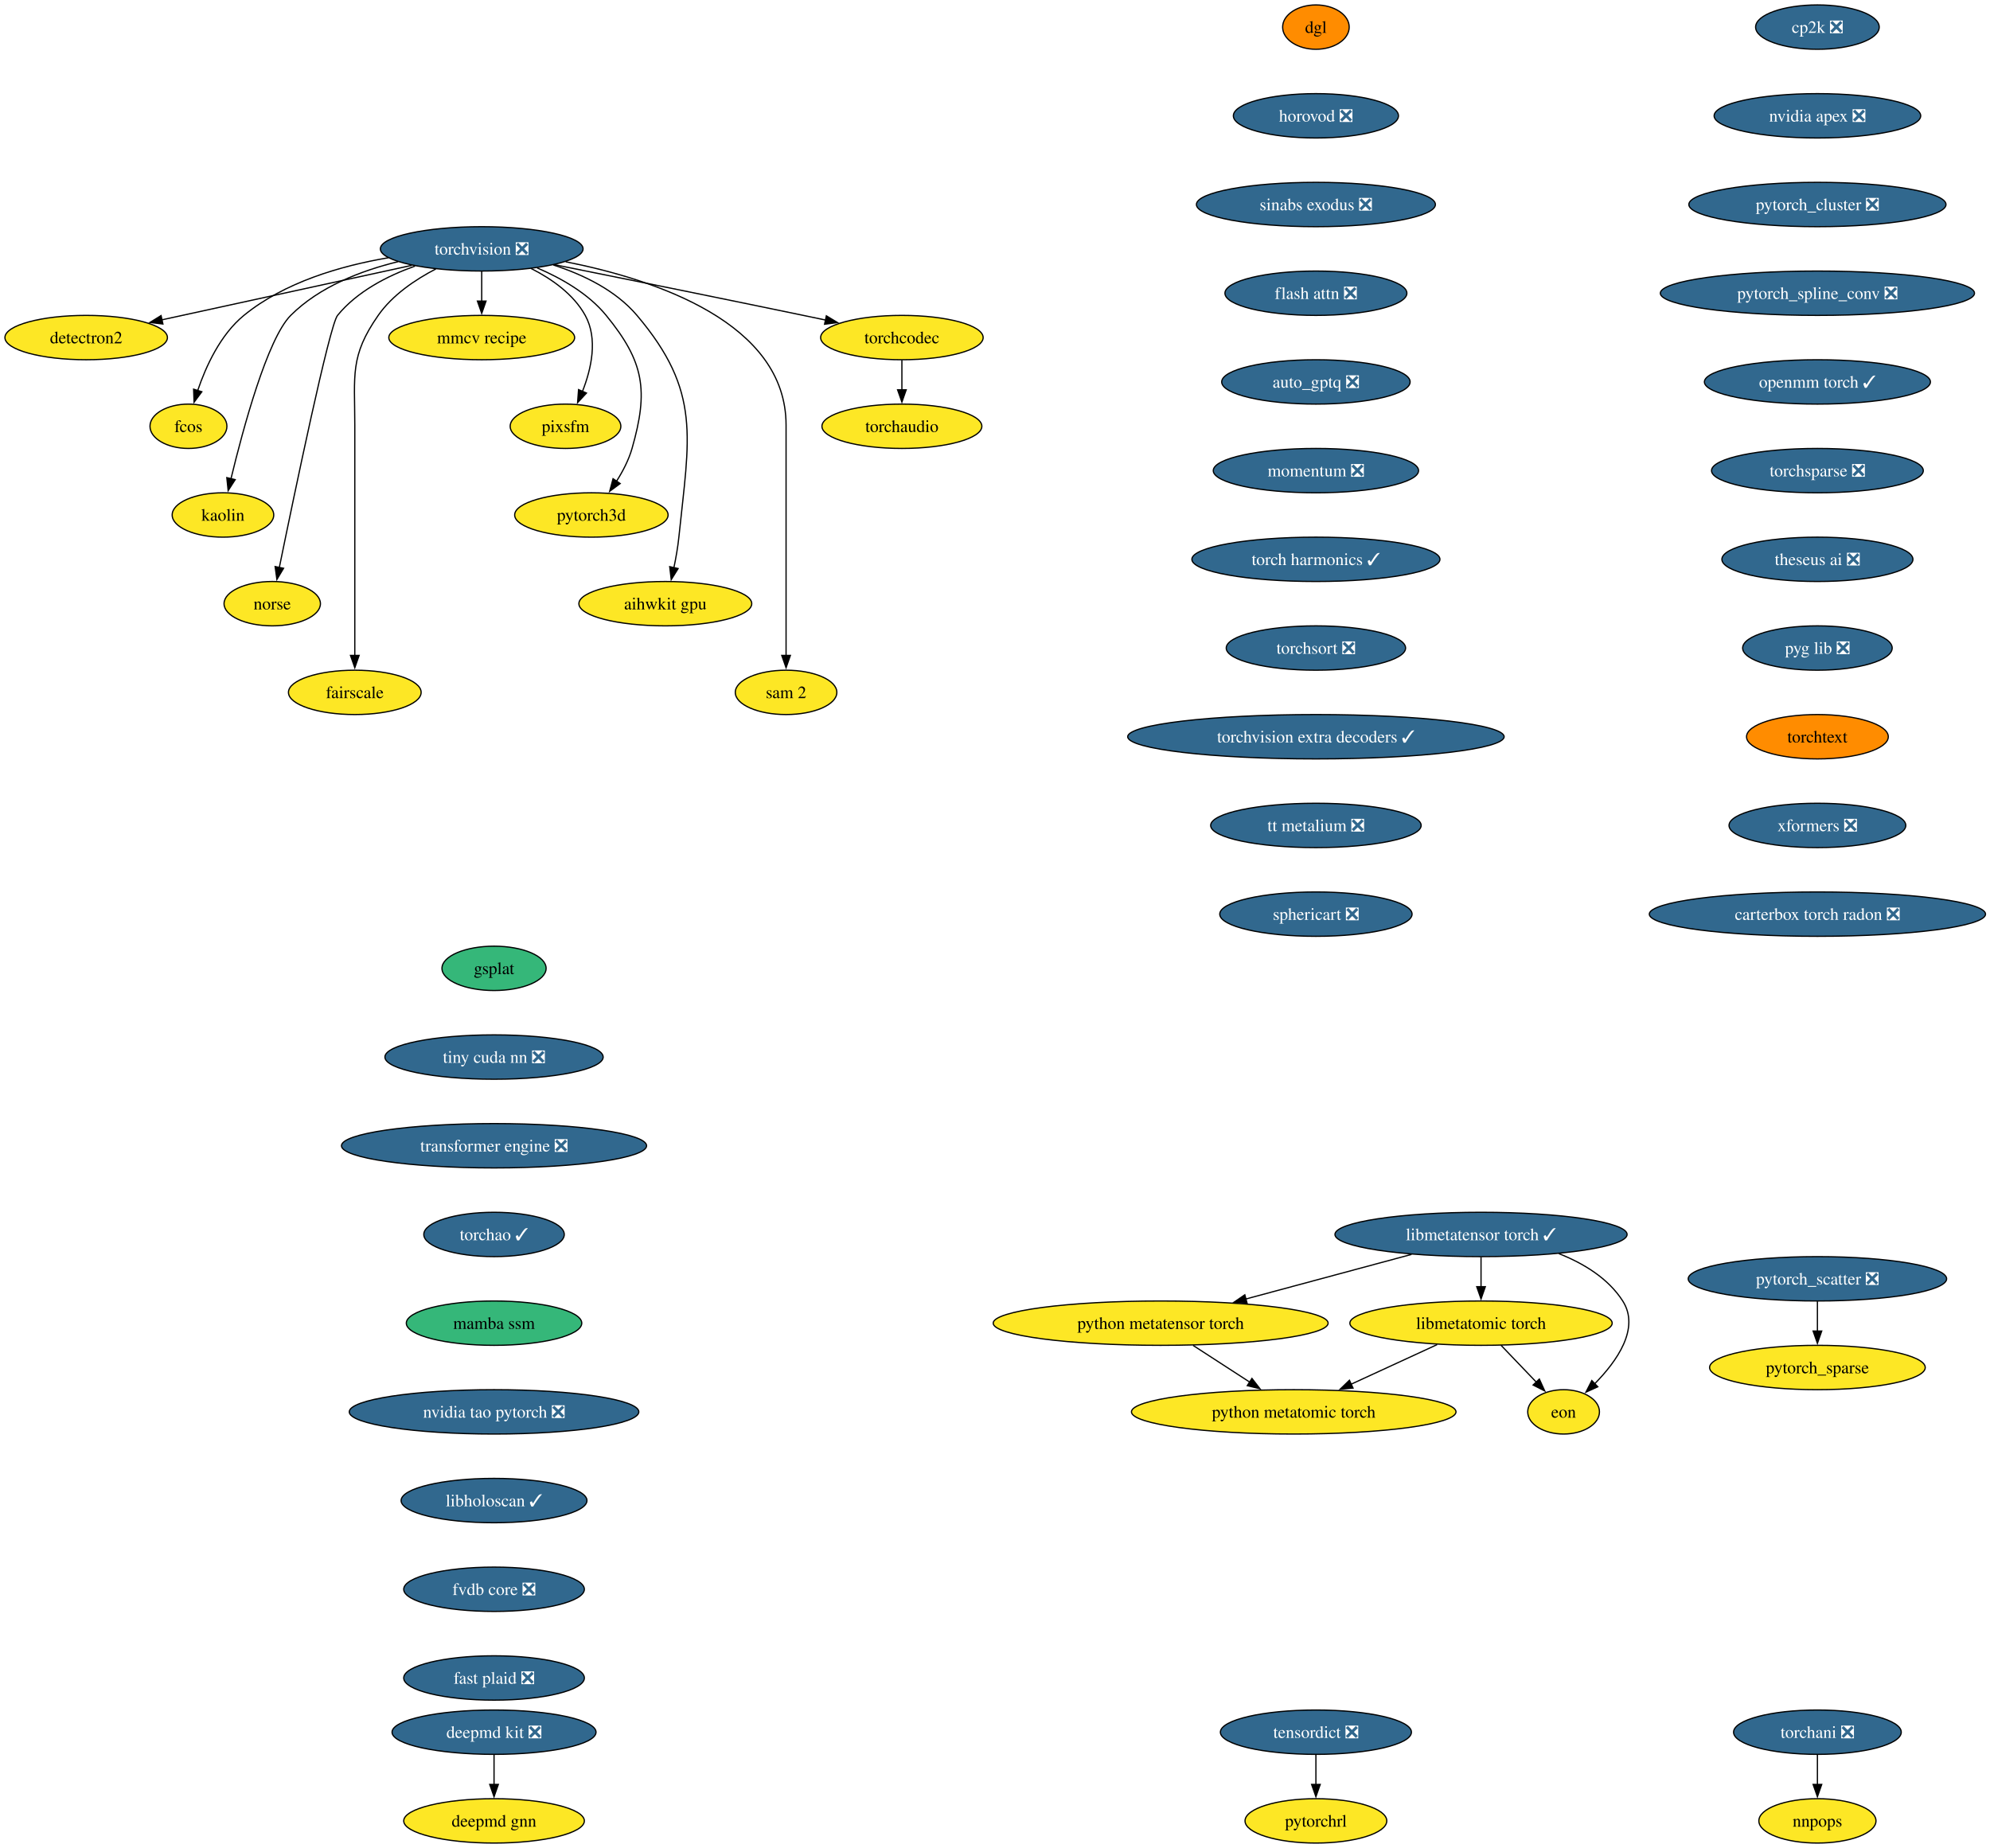
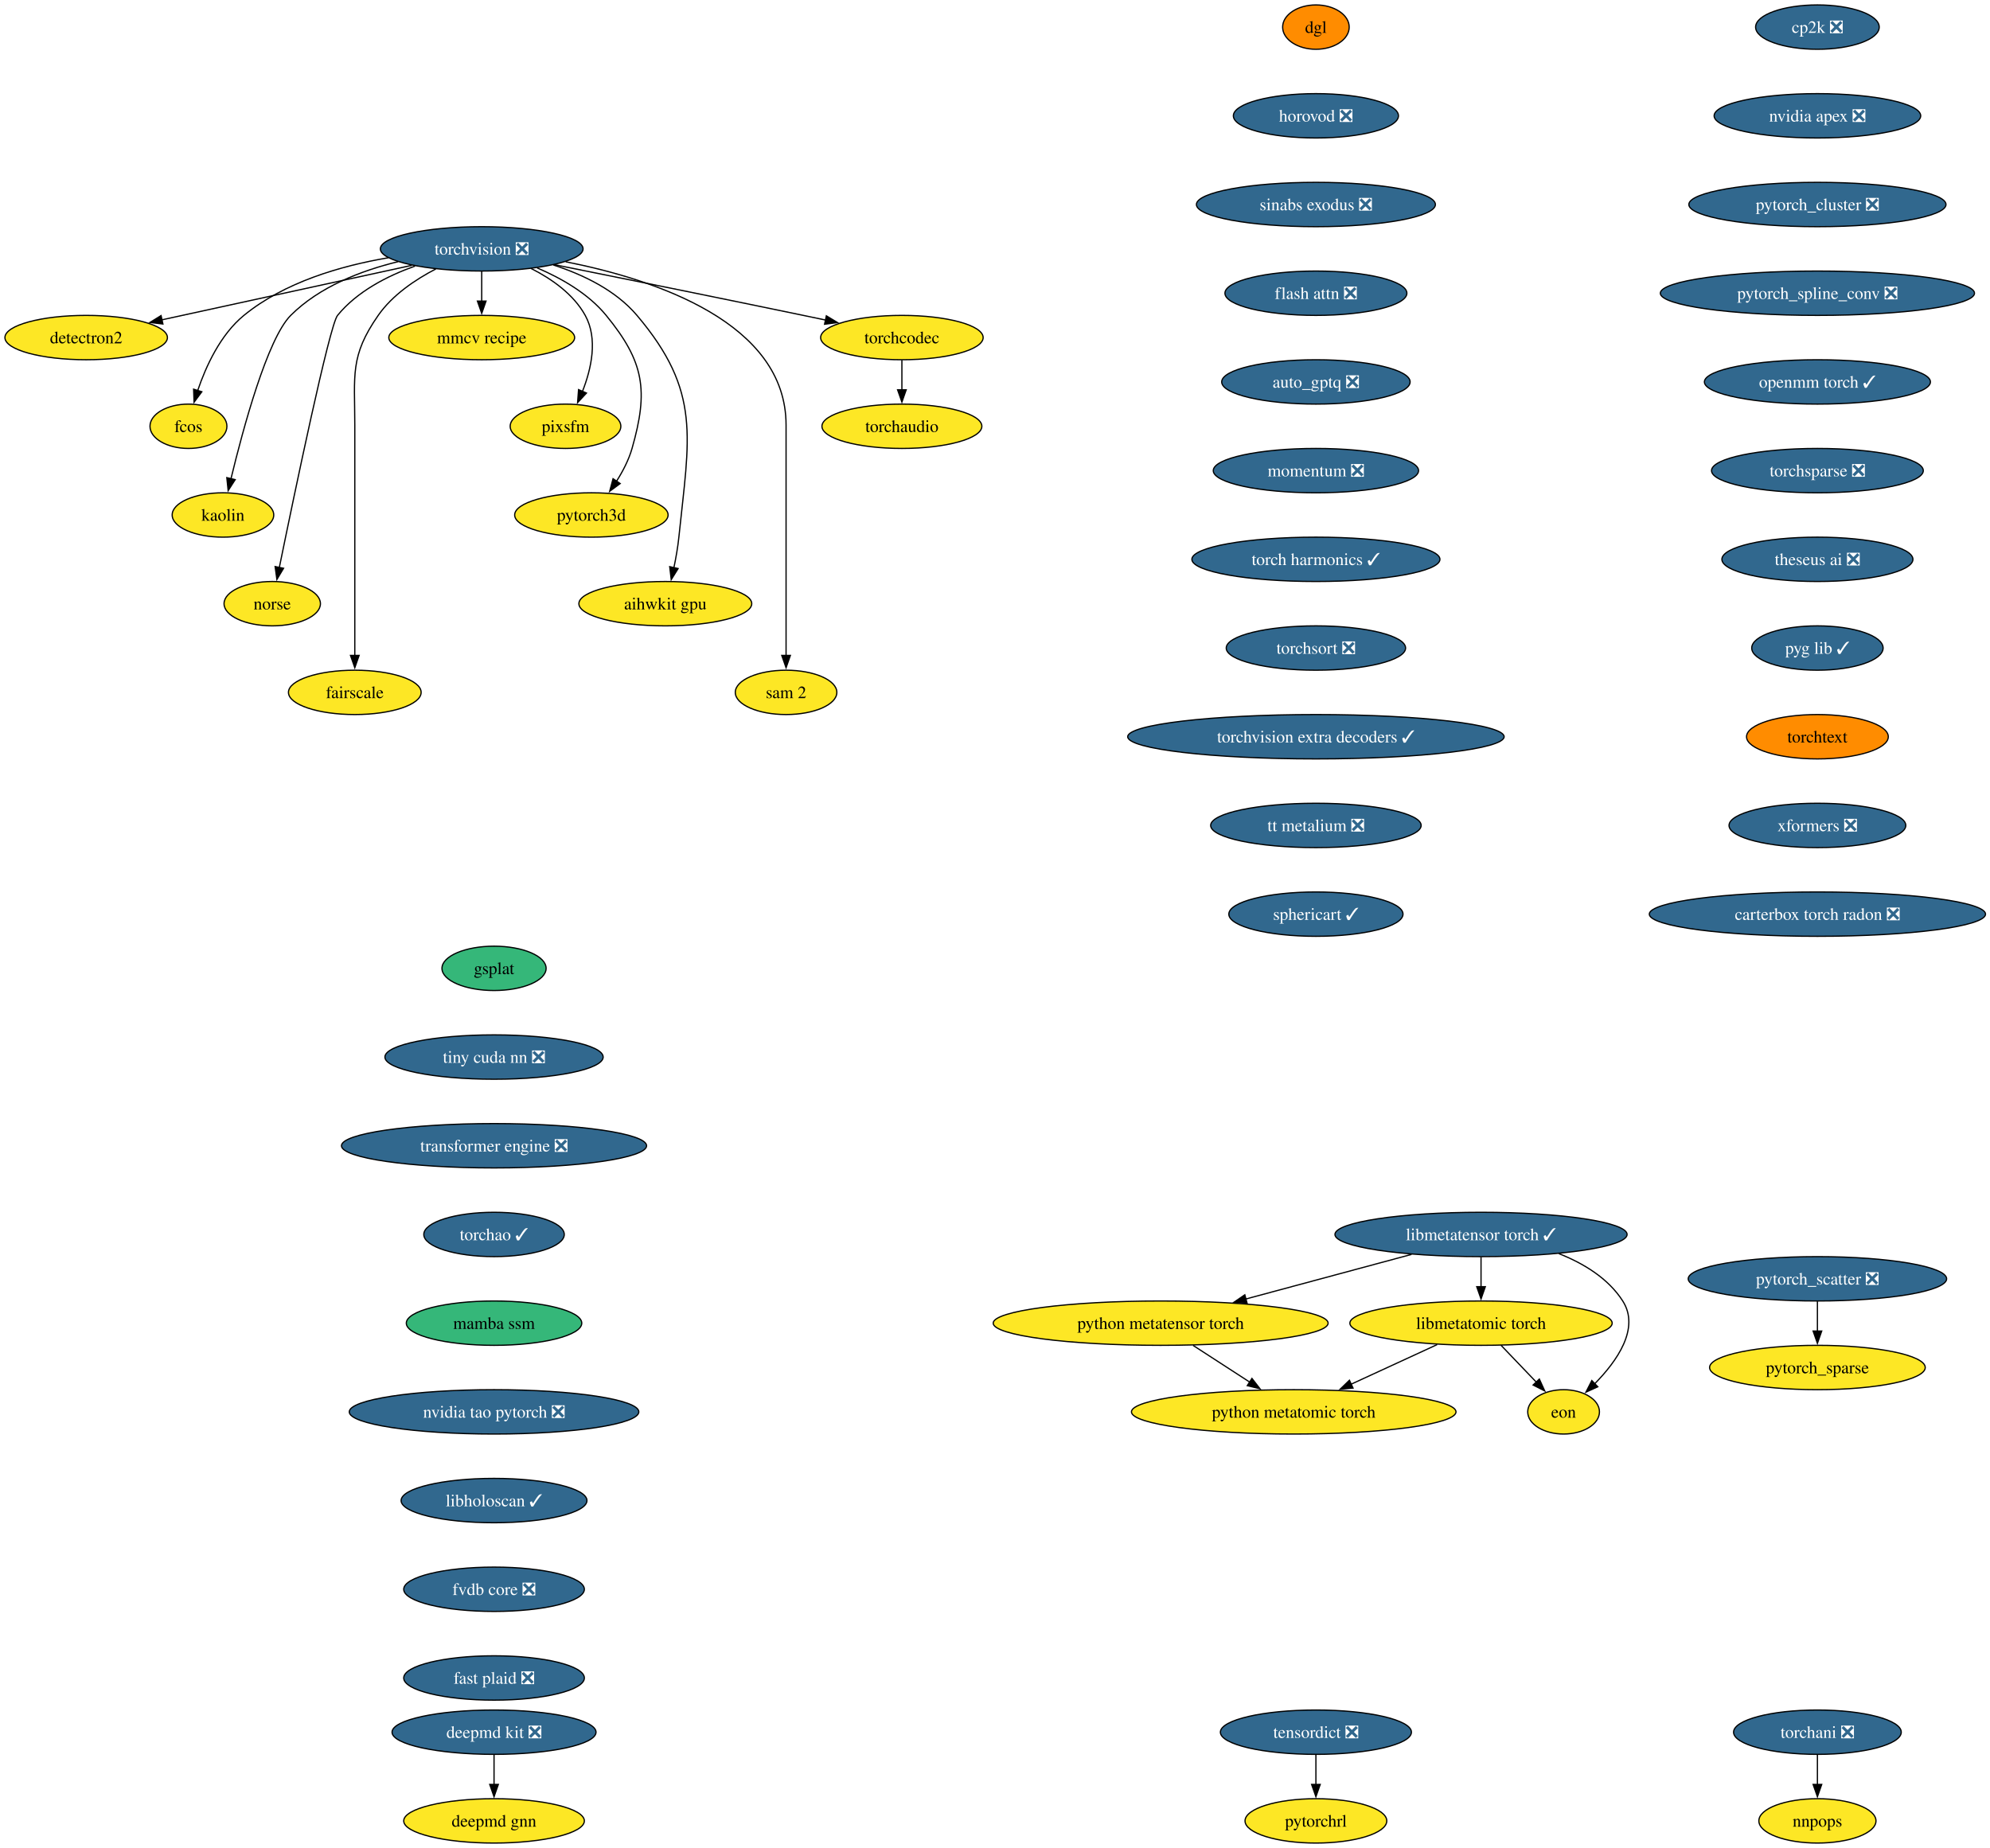
<svg xmlns="http://www.w3.org/2000/svg" xmlns:xlink="http://www.w3.org/1999/xlink" width="1615pt" height="1500pt" viewBox="0.00 0.00 1615.00 1500.00">
  <g id="graph0" class="graph" transform="scale(1 1) rotate(0) translate(4 1496)">
    <polygon fill="white" stroke="none" points="-4,4 -4,-1496 1611.38,-1496 1611.38,4 -4,4" />
    <g id="node1" class="node">
      <g id="a_node1">
        <a xlink:href="https://github.com/conda-forge/torchvision-feedstock/pull/157" xlink:title="torchvision ❎">
          <ellipse fill="#31688e" stroke="black" cx="386.94" cy="-1294" rx="82.25" ry="18" />
          <text xml:space="preserve" text-anchor="middle" x="386.94" y="-1289.33" font-family="Times,serif" font-size="14.00" fill="white">torchvision ❎</text>
        </a>
      </g>
    </g>
    <g id="node2" class="node">
      <g id="a_node2">
        <a xlink:href="https://github.com/conda-forge/detectron2-feedstock" xlink:title="detectron2">
          <ellipse fill="#fde725" stroke="black" cx="65.94" cy="-1222" rx="65.94" ry="18" />
          <text xml:space="preserve" text-anchor="middle" x="65.94" y="-1217.33" font-family="Times,serif" font-size="14.00">detectron2</text>
        </a>
      </g>
    </g>
    <g id="edge1" class="edge">
      <path fill="none" stroke="black" d="M330.29,-1280.65C273.31,-1268.22 185.72,-1249.12 127.16,-1236.35" />
      <polygon fill="black" stroke="black" points="128.21,-1233 117.7,-1234.29 126.72,-1239.84 128.21,-1233" />
    </g>
    <g id="node3" class="node">
      <g id="a_node3">
        <a xlink:href="https://github.com/conda-forge/fcos-feedstock" xlink:title="fcos">
          <ellipse fill="#fde725" stroke="black" cx="148.94" cy="-1150" rx="31.22" ry="18" />
          <text xml:space="preserve" text-anchor="middle" x="148.94" y="-1145.33" font-family="Times,serif" font-size="14.00">fcos</text>
        </a>
      </g>
    </g>
    <g id="edge2" class="edge">
      <path fill="none" stroke="black" d="M311.11,-1286.77C272.5,-1280.23 226.89,-1266.94 193.94,-1240 174.89,-1224.43 163.12,-1198.72 156.42,-1178.93" />
      <polygon fill="black" stroke="black" points="159.81,-1178.03 153.5,-1169.52 153.13,-1180.11 159.81,-1178.03" />
    </g>
    <g id="node4" class="node">
      <g id="a_node4">
        <a xlink:href="https://github.com/conda-forge/kaolin-feedstock" xlink:title="kaolin">
          <ellipse fill="#fde725" stroke="black" cx="176.94" cy="-1078" rx="41.21" ry="18" />
          <text xml:space="preserve" text-anchor="middle" x="176.94" y="-1073.33" font-family="Times,serif" font-size="14.00">kaolin</text>
        </a>
      </g>
    </g>
    <g id="edge3" class="edge">
      <path fill="none" stroke="black" d="M319.11,-1283.62C288.98,-1276.29 255.16,-1263.23 231.94,-1240 213.03,-1221.08 193.34,-1148.34 183.45,-1107.41" />
      <polygon fill="black" stroke="black" points="186.88,-1106.69 181.16,-1097.77 180.07,-1108.31 186.88,-1106.69" />
    </g>
    <g id="node5" class="node">
      <g id="a_node5">
        <a xlink:href="https://github.com/conda-forge/norse-feedstock" xlink:title="norse">
          <ellipse fill="#fde725" stroke="black" cx="216.94" cy="-1006" rx="39.11" ry="18" />
          <text xml:space="preserve" text-anchor="middle" x="216.94" y="-1001.33" font-family="Times,serif" font-size="14.00">norse</text>
        </a>
      </g>
    </g>
    <g id="edge4" class="edge">
      <path fill="none" stroke="black" d="M332.82,-1280.03C310.32,-1272.02 285.8,-1259.43 269.94,-1240 263.41,-1232 234.94,-1095.35 222.64,-1035.12" />
      <polygon fill="black" stroke="black" points="226.13,-1034.74 220.71,-1025.64 219.28,-1036.14 226.13,-1034.74" />
    </g>
    <g id="node6" class="node">
      <g id="a_node6">
        <a xlink:href="https://github.com/conda-forge/fairscale-feedstock" xlink:title="fairscale">
          <ellipse fill="#fde725" stroke="black" cx="283.94" cy="-934" rx="53.84" ry="18" />
          <text xml:space="preserve" text-anchor="middle" x="283.94" y="-929.33" font-family="Times,serif" font-size="14.00">fairscale</text>
        </a>
      </g>
    </g>
    <g id="edge5" class="edge">
      <path fill="none" stroke="black" d="M349.75,-1277.73C333.02,-1269.04 314.48,-1256.55 302.94,-1240 279.8,-1206.83 283.94,-1191.45 283.94,-1151 283.94,-1151 283.94,-1151 283.94,-1077 283.94,-1037.74 283.94,-992.38 283.94,-963.69" />
      <polygon fill="black" stroke="black" points="287.44,-964 283.94,-954 280.44,-964 287.44,-964" />
    </g>
    <g id="node7" class="node">
      <g id="a_node7">
        <a xlink:href="https://github.com/conda-forge/mmcv-recipe-feedstock" xlink:title="mmcv recipe">
          <ellipse fill="#fde725" stroke="black" cx="386.94" cy="-1222" rx="75.41" ry="18" />
          <text xml:space="preserve" text-anchor="middle" x="386.94" y="-1217.33" font-family="Times,serif" font-size="14.00">mmcv recipe</text>
        </a>
      </g>
    </g>
    <g id="edge6" class="edge">
      <path fill="none" stroke="black" d="M386.94,-1275.7C386.94,-1268.41 386.94,-1259.73 386.94,-1251.54" />
      <polygon fill="black" stroke="black" points="390.44,-1251.62 386.94,-1241.62 383.44,-1251.62 390.44,-1251.62" />
    </g>
    <g id="node8" class="node">
      <g id="a_node8">
        <a xlink:href="https://github.com/conda-forge/pixsfm-feedstock" xlink:title="pixsfm">
          <ellipse fill="#fde725" stroke="black" cx="454.94" cy="-1150" rx="44.9" ry="18" />
          <text xml:space="preserve" text-anchor="middle" x="454.94" y="-1145.33" font-family="Times,serif" font-size="14.00">pixsfm</text>
        </a>
      </g>
    </g>
    <g id="edge7" class="edge">
      <path fill="none" stroke="black" d="M427.04,-1278.06C443.75,-1269.61 461.45,-1257.21 470.94,-1240 481.41,-1221.01 475.92,-1196.61 468.65,-1178.16" />
      <polygon fill="black" stroke="black" points="471.95,-1176.96 464.75,-1169.19 465.53,-1179.76 471.95,-1176.96" />
    </g>
    <g id="node9" class="node">
      <g id="a_node9">
        <a xlink:href="https://github.com/conda-forge/pytorch3d-feedstock" xlink:title="pytorch3d">
          <ellipse fill="#fde725" stroke="black" cx="475.94" cy="-1078" rx="62.26" ry="18" />
          <text xml:space="preserve" text-anchor="middle" x="475.94" y="-1073.33" font-family="Times,serif" font-size="14.00">pytorch3d</text>
        </a>
      </g>
    </g>
    <g id="edge8" class="edge">
      <path fill="none" stroke="black" d="M431.98,-1278.52C451.67,-1270.11 473.52,-1257.63 487.94,-1240 518.9,-1202.15 522.38,-1179.02 508.94,-1132 506.27,-1122.66 501.43,-1113.37 496.26,-1105.24" />
      <polygon fill="black" stroke="black" points="499.31,-1103.49 490.78,-1097.21 493.53,-1107.44 499.31,-1103.49" />
    </g>
    <g id="node10" class="node">
      <g id="a_node10">
        <a xlink:href="https://github.com/conda-forge/aihwkit-gpu-feedstock" xlink:title="aihwkit gpu">
          <ellipse fill="#fde725" stroke="black" cx="535.94" cy="-1006" rx="70.15" ry="18" />
          <text xml:space="preserve" text-anchor="middle" x="535.94" y="-1001.33" font-family="Times,serif" font-size="14.00">aihwkit gpu</text>
        </a>
      </g>
    </g>
    <g id="edge9" class="edge">
      <path fill="none" stroke="black" d="M445.07,-1280.92C469.27,-1273.08 495.69,-1260.38 512.94,-1240 565.53,-1177.85 555.26,-1140.99 546.94,-1060 546.1,-1051.83 544.55,-1043.07 542.88,-1035.07" />
      <polygon fill="black" stroke="black" points="546.34,-1034.51 540.74,-1025.52 539.51,-1036.05 546.34,-1034.51" />
    </g>
    <g id="node11" class="node">
      <g id="a_node11">
        <a xlink:href="https://github.com/conda-forge/sam-2-feedstock" xlink:title="sam 2">
          <ellipse fill="#fde725" stroke="black" cx="633.94" cy="-934" rx="41.21" ry="18" />
          <text xml:space="preserve" text-anchor="middle" x="633.94" y="-929.33" font-family="Times,serif" font-size="14.00">sam 2</text>
        </a>
      </g>
    </g>
    <g id="edge10" class="edge">
      <path fill="none" stroke="black" d="M455.09,-1283.53C528.2,-1269.07 633.94,-1233.85 633.94,-1151 633.94,-1151 633.94,-1151 633.94,-1077 633.94,-1037.74 633.94,-992.38 633.94,-963.69" />
      <polygon fill="black" stroke="black" points="637.44,-964 633.94,-954 630.44,-964 637.44,-964" />
    </g>
    <g id="node12" class="node">
      <g id="a_node12">
        <a xlink:href="https://github.com/conda-forge/torchcodec-feedstock" xlink:title="torchcodec">
          <ellipse fill="#fde725" stroke="black" cx="727.94" cy="-1222" rx="65.94" ry="18" />
          <text xml:space="preserve" text-anchor="middle" x="727.94" y="-1217.33" font-family="Times,serif" font-size="14.00">torchcodec</text>
        </a>
      </g>
    </g>
    <g id="edge11" class="edge">
      <path fill="none" stroke="black" d="M446.06,-1281.15C498.98,-1270.51 578.68,-1254.39 647.94,-1240 653.85,-1238.77 660,-1237.48 666.15,-1236.19" />
      <polygon fill="black" stroke="black" points="666.63,-1239.66 675.69,-1234.17 665.18,-1232.82 666.63,-1239.66" />
    </g>
    <g id="node13" class="node">
      <g id="a_node13">
        <a xlink:href="https://github.com/conda-forge/torchaudio-feedstock" xlink:title="torchaudio">
          <ellipse fill="#fde725" stroke="black" cx="727.94" cy="-1150" rx="64.89" ry="18" />
          <text xml:space="preserve" text-anchor="middle" x="727.94" y="-1145.33" font-family="Times,serif" font-size="14.00">torchaudio</text>
        </a>
      </g>
    </g>
    <g id="edge12" class="edge">
      <path fill="none" stroke="black" d="M727.94,-1203.7C727.94,-1196.41 727.94,-1187.73 727.94,-1179.54" />
      <polygon fill="black" stroke="black" points="731.44,-1179.62 727.94,-1169.62 724.44,-1179.62 731.44,-1179.62" />
    </g>
    <g id="node14" class="node">
      <g id="a_node14">
        <a xlink:href="https://github.com/conda-forge/cp2k-feedstock/pull/73" xlink:title="cp2k ❎">
          <ellipse fill="#31688e" stroke="black" cx="1470.94" cy="-1474" rx="50.16" ry="18" />
          <text xml:space="preserve" text-anchor="middle" x="1470.94" y="-1469.33" font-family="Times,serif" font-size="14.00" fill="white">cp2k ❎</text>
        </a>
      </g>
    </g>
    <g id="node15" class="node">
      <g id="a_node15">
        <a xlink:href="https://github.com/conda-forge/nvidia-apex-feedstock/pull/67" xlink:title="nvidia apex ❎">
          <ellipse fill="#31688e" stroke="black" cx="1470.94" cy="-1402" rx="83.83" ry="18" />
          <text xml:space="preserve" text-anchor="middle" x="1470.94" y="-1397.33" font-family="Times,serif" font-size="14.00" fill="white">nvidia apex ❎</text>
        </a>
      </g>
    </g>
    <g id="node18" class="node">
      <g id="a_node18">
        <a xlink:href="https://github.com/conda-forge/pytorch_cluster-feedstock/pull/68" xlink:title="pytorch_cluster ❎">
          <ellipse fill="#31688e" stroke="black" cx="1470.94" cy="-1330" rx="104.35" ry="18" />
          <text xml:space="preserve" text-anchor="middle" x="1470.94" y="-1325.33" font-family="Times,serif" font-size="14.00" fill="white">pytorch_cluster ❎</text>
        </a>
      </g>
    </g>
    <g id="node16" class="node">
      <g id="a_node16">
        <a xlink:href="https://github.com/conda-forge/deepmd-kit-feedstock/pull/130" xlink:title="deepmd kit ❎">
          <ellipse fill="#31688e" stroke="black" cx="396.94" cy="-90" rx="82.77" ry="18" />
          <text xml:space="preserve" text-anchor="middle" x="396.94" y="-85.33" font-family="Times,serif" font-size="14.00" fill="white">deepmd kit ❎</text>
        </a>
      </g>
    </g>
    <g id="node17" class="node">
      <g id="a_node17">
        <a xlink:href="https://github.com/conda-forge/deepmd-gnn-feedstock" xlink:title="deepmd gnn">
          <ellipse fill="#fde725" stroke="black" cx="396.94" cy="-18" rx="73.3" ry="18" />
          <text xml:space="preserve" text-anchor="middle" x="396.94" y="-13.32" font-family="Times,serif" font-size="14.00">deepmd gnn</text>
        </a>
      </g>
    </g>
    <g id="edge14" class="edge">
      <path fill="none" stroke="black" d="M396.94,-71.7C396.94,-64.41 396.94,-55.73 396.94,-47.54" />
      <polygon fill="black" stroke="black" points="400.44,-47.62 396.94,-37.62 393.44,-47.62 400.44,-47.62" />
    </g>
    <g id="node19" class="node">
      <g id="a_node19">
        <a xlink:href="https://github.com/conda-forge/pytorch_spline_conv-feedstock/pull/50" xlink:title="pytorch_spline_conv ❎">
          <ellipse fill="#31688e" stroke="black" cx="1470.94" cy="-1258" rx="127.49" ry="18" />
          <text xml:space="preserve" text-anchor="middle" x="1470.94" y="-1253.33" font-family="Times,serif" font-size="14.00" fill="white">pytorch_spline_conv ❎</text>
        </a>
      </g>
    </g>
    <g id="node22" class="node">
      <g id="a_node22">
        <a xlink:href="https://github.com/conda-forge/openmm-torch-feedstock/pull/75" xlink:title="openmm torch ✓">
          <ellipse fill="#31688e" stroke="black" cx="1470.94" cy="-1186" rx="91.72" ry="18" />
          <text xml:space="preserve" text-anchor="middle" x="1470.94" y="-1181.33" font-family="Times,serif" font-size="14.00" fill="white">openmm torch ✓</text>
        </a>
      </g>
    </g>
    <g id="node20" class="node">
      <g id="a_node20">
        <a xlink:href="https://github.com/conda-forge/pytorch_scatter-feedstock/pull/87" xlink:title="pytorch_scatter ❎">
          <ellipse fill="#31688e" stroke="black" cx="1470.94" cy="-458" rx="104.87" ry="18" />
          <text xml:space="preserve" text-anchor="middle" x="1470.94" y="-453.32" font-family="Times,serif" font-size="14.00" fill="white">pytorch_scatter ❎</text>
        </a>
      </g>
    </g>
    <g id="node21" class="node">
      <g id="a_node21">
        <a xlink:href="https://github.com/conda-forge/pytorch_sparse-feedstock" xlink:title="pytorch_sparse">
          <ellipse fill="#fde725" stroke="black" cx="1470.94" cy="-386" rx="87.51" ry="18" />
          <text xml:space="preserve" text-anchor="middle" x="1470.94" y="-381.32" font-family="Times,serif" font-size="14.00">pytorch_sparse</text>
        </a>
      </g>
    </g>
    <g id="edge17" class="edge">
      <path fill="none" stroke="black" d="M1470.94,-439.7C1470.94,-432.41 1470.94,-423.73 1470.94,-415.54" />
      <polygon fill="black" stroke="black" points="1474.44,-415.62 1470.94,-405.62 1467.44,-415.62 1474.44,-415.62" />
    </g>
    <g id="node25" class="node">
      <g id="a_node25">
        <a xlink:href="https://github.com/conda-forge/torchsparse-feedstock/pull/47" xlink:title="torchsparse ❎">
          <ellipse fill="#31688e" stroke="black" cx="1470.94" cy="-1114" rx="85.93" ry="18" />
          <text xml:space="preserve" text-anchor="middle" x="1470.94" y="-1109.33" font-family="Times,serif" font-size="14.00" fill="white">torchsparse ❎</text>
        </a>
      </g>
    </g>
    <g id="node23" class="node">
      <g id="a_node23">
        <a xlink:href="https://github.com/conda-forge/torchani-feedstock/pull/62" xlink:title="torchani ❎">
          <ellipse fill="#31688e" stroke="black" cx="1470.94" cy="-90" rx="68.04" ry="18" />
          <text xml:space="preserve" text-anchor="middle" x="1470.94" y="-85.33" font-family="Times,serif" font-size="14.00" fill="white">torchani ❎</text>
        </a>
      </g>
    </g>
    <g id="node24" class="node">
      <g id="a_node24">
        <a xlink:href="https://github.com/conda-forge/nnpops-feedstock" xlink:title="nnpops">
          <ellipse fill="#fde725" stroke="black" cx="1470.94" cy="-18" rx="47.53" ry="18" />
          <text xml:space="preserve" text-anchor="middle" x="1470.94" y="-13.32" font-family="Times,serif" font-size="14.00">nnpops</text>
        </a>
      </g>
    </g>
    <g id="edge19" class="edge">
      <path fill="none" stroke="black" d="M1470.94,-71.7C1470.94,-64.41 1470.94,-55.73 1470.94,-47.54" />
      <polygon fill="black" stroke="black" points="1474.44,-47.62 1470.94,-37.62 1467.44,-47.62 1474.44,-47.62" />
    </g>
    <g id="node26" class="node">
      <g id="a_node26">
        <a xlink:href="https://github.com/conda-forge/theseus-ai-feedstock/pull/34" xlink:title="theseus ai ❎">
          <ellipse fill="#31688e" stroke="black" cx="1470.94" cy="-1042" rx="77.52" ry="18" />
          <text xml:space="preserve" text-anchor="middle" x="1470.94" y="-1037.33" font-family="Times,serif" font-size="14.00" fill="white">theseus ai ❎</text>
        </a>
      </g>
    </g>
    <g id="node27" class="node">
      <g id="a_node27">
-         <a xlink:href="https://github.com/conda-forge/pyg-lib-feedstock/pull/50" xlink:title="pyg lib ❎">
-           <ellipse fill="#31688e" stroke="black" cx="1470.94" cy="-970" rx="60.68" ry="18" />
-           <text xml:space="preserve" text-anchor="middle" x="1470.94" y="-965.33" font-family="Times,serif" font-size="14.00" fill="white">pyg lib ❎</text>
+         <a xlink:href="https://github.com/conda-forge/pyg-lib-feedstock/pull/50" xlink:title="pyg lib ✓">
+           <ellipse fill="#31688e" stroke="black" cx="1470.94" cy="-970" rx="53.31" ry="18" />
+           <text xml:space="preserve" text-anchor="middle" x="1470.94" y="-965.33" font-family="Times,serif" font-size="14.00" fill="white">pyg lib ✓</text>
        </a>
      </g>
    </g>
    <g id="node28" class="node">
      <g id="a_node28">
        <a xlink:href="https://github.com/conda-forge/torchtext-feedstock" xlink:title="torchtext">
          <ellipse fill="#ff8c00" stroke="black" cx="1470.94" cy="-898" rx="57.52" ry="18" />
          <text xml:space="preserve" text-anchor="middle" x="1470.94" y="-893.33" font-family="Times,serif" font-size="14.00">torchtext</text>
        </a>
      </g>
    </g>
    <g id="node29" class="node">
      <g id="a_node29">
        <a xlink:href="https://github.com/conda-forge/xformers-feedstock/pull/72" xlink:title="xformers ❎">
          <ellipse fill="#31688e" stroke="black" cx="1470.94" cy="-826" rx="71.73" ry="18" />
          <text xml:space="preserve" text-anchor="middle" x="1470.94" y="-821.33" font-family="Times,serif" font-size="14.00" fill="white">xformers ❎</text>
        </a>
      </g>
    </g>
    <g id="node30" class="node">
      <g id="a_node30">
        <a xlink:href="https://github.com/conda-forge/carterbox-torch-radon-feedstock/pull/28" xlink:title="carterbox torch radon ❎">
          <ellipse fill="#31688e" stroke="black" cx="1470.94" cy="-754" rx="136.44" ry="18" />
          <text xml:space="preserve" text-anchor="middle" x="1470.94" y="-749.33" font-family="Times,serif" font-size="14.00" fill="white">carterbox torch radon ❎</text>
        </a>
      </g>
    </g>
    <g id="node31" class="node">
      <g id="a_node31">
        <a xlink:href="https://github.com/conda-forge/tensordict-feedstock/pull/45" xlink:title="tensordict ❎">
          <ellipse fill="#31688e" stroke="black" cx="1063.94" cy="-90" rx="77.52" ry="18" />
          <text xml:space="preserve" text-anchor="middle" x="1063.94" y="-85.33" font-family="Times,serif" font-size="14.00" fill="white">tensordict ❎</text>
        </a>
      </g>
    </g>
    <g id="node32" class="node">
      <g id="a_node32">
        <a xlink:href="https://github.com/conda-forge/pytorchrl-feedstock" xlink:title="pytorchrl">
          <ellipse fill="#fde725" stroke="black" cx="1063.94" cy="-18" rx="57.52" ry="18" />
          <text xml:space="preserve" text-anchor="middle" x="1063.94" y="-13.32" font-family="Times,serif" font-size="14.00">pytorchrl</text>
        </a>
      </g>
    </g>
    <g id="edge26" class="edge">
      <path fill="none" stroke="black" d="M1063.94,-71.7C1063.94,-64.41 1063.94,-55.73 1063.94,-47.54" />
      <polygon fill="black" stroke="black" points="1067.44,-47.62 1063.94,-37.62 1060.44,-47.62 1067.44,-47.62" />
    </g>
    <g id="node33" class="node">
      <g id="a_node33">
        <a xlink:href="https://github.com/conda-forge/dgl-feedstock" xlink:title="dgl">
          <ellipse fill="#ff8c00" stroke="black" cx="1063.94" cy="-1474" rx="27.01" ry="18" />
          <text xml:space="preserve" text-anchor="middle" x="1063.94" y="-1469.33" font-family="Times,serif" font-size="14.00">dgl</text>
        </a>
      </g>
    </g>
    <g id="node34" class="node">
      <g id="a_node34">
        <a xlink:href="https://github.com/conda-forge/horovod-feedstock/pull/45" xlink:title="horovod ❎">
          <ellipse fill="#31688e" stroke="black" cx="1063.94" cy="-1402" rx="66.99" ry="18" />
          <text xml:space="preserve" text-anchor="middle" x="1063.94" y="-1397.33" font-family="Times,serif" font-size="14.00" fill="white">horovod ❎</text>
        </a>
      </g>
    </g>
    <g id="node35" class="node">
      <g id="a_node35">
        <a xlink:href="https://github.com/conda-forge/sinabs-exodus-feedstock/pull/26" xlink:title="sinabs exodus ❎">
          <ellipse fill="#31688e" stroke="black" cx="1063.94" cy="-1330" rx="96.98" ry="18" />
          <text xml:space="preserve" text-anchor="middle" x="1063.94" y="-1325.33" font-family="Times,serif" font-size="14.00" fill="white">sinabs exodus ❎</text>
        </a>
      </g>
    </g>
    <g id="node36" class="node">
      <g id="a_node36">
        <a xlink:href="https://github.com/conda-forge/flash-attn-feedstock/pull/47" xlink:title="flash attn ❎">
          <ellipse fill="#31688e" stroke="black" cx="1063.94" cy="-1258" rx="73.83" ry="18" />
          <text xml:space="preserve" text-anchor="middle" x="1063.94" y="-1253.33" font-family="Times,serif" font-size="14.00" fill="white">flash attn ❎</text>
        </a>
      </g>
    </g>
    <g id="node37" class="node">
      <g id="a_node37">
        <a xlink:href="https://github.com/conda-forge/auto_gptq-feedstock/pull/23" xlink:title="auto_gptq ❎">
          <ellipse fill="#31688e" stroke="black" cx="1063.94" cy="-1186" rx="76.46" ry="18" />
          <text xml:space="preserve" text-anchor="middle" x="1063.94" y="-1181.33" font-family="Times,serif" font-size="14.00" fill="white">auto_gptq ❎</text>
        </a>
      </g>
    </g>
    <g id="node38" class="node">
      <g id="a_node38">
        <a xlink:href="https://github.com/conda-forge/momentum-feedstock/pull/297" xlink:title="momentum ❎">
          <ellipse fill="#31688e" stroke="black" cx="1063.94" cy="-1114" rx="83.3" ry="18" />
          <text xml:space="preserve" text-anchor="middle" x="1063.94" y="-1109.33" font-family="Times,serif" font-size="14.00" fill="white">momentum ❎</text>
        </a>
      </g>
    </g>
    <g id="node44" class="node">
      <g id="a_node44">
        <a xlink:href="https://github.com/conda-forge/torch-harmonics-feedstock/pull/26" xlink:title="torch harmonics ✓">
          <ellipse fill="#31688e" stroke="black" cx="1063.94" cy="-1042" rx="100.66" ry="18" />
          <text xml:space="preserve" text-anchor="middle" x="1063.94" y="-1037.33" font-family="Times,serif" font-size="14.00" fill="white">torch harmonics ✓</text>
        </a>
      </g>
    </g>
    <g id="node39" class="node">
      <g id="a_node39">
        <a xlink:href="https://github.com/conda-forge/libmetatensor-torch-feedstock/pull/39" xlink:title="libmetatensor torch ✓">
          <ellipse fill="#31688e" stroke="black" cx="1197.94" cy="-494" rx="118.55" ry="18" />
          <text xml:space="preserve" text-anchor="middle" x="1197.94" y="-489.32" font-family="Times,serif" font-size="14.00" fill="white">libmetatensor torch ✓</text>
        </a>
      </g>
    </g>
    <g id="node40" class="node">
      <g id="a_node40">
        <a xlink:href="https://github.com/conda-forge/python-metatensor-torch-feedstock" xlink:title="python metatensor torch">
          <ellipse fill="#fde725" stroke="black" cx="937.94" cy="-422" rx="135.91" ry="18" />
          <text xml:space="preserve" text-anchor="middle" x="937.94" y="-417.32" font-family="Times,serif" font-size="14.00">python metatensor torch</text>
        </a>
      </g>
    </g>
    <g id="edge32" class="edge">
      <path fill="none" stroke="black" d="M1141.52,-477.81C1102.04,-467.18 1049.05,-452.91 1007.03,-441.6" />
      <polygon fill="black" stroke="black" points="1008.07,-438.26 997.51,-439.04 1006.25,-445.02 1008.07,-438.26" />
    </g>
    <g id="node41" class="node">
      <g id="a_node41">
        <a xlink:href="https://github.com/conda-forge/libmetatomic-torch-feedstock" xlink:title="libmetatomic torch">
          <ellipse fill="#fde725" stroke="black" cx="1197.94" cy="-422" rx="106.45" ry="18" />
          <text xml:space="preserve" text-anchor="middle" x="1197.94" y="-417.32" font-family="Times,serif" font-size="14.00">libmetatomic torch</text>
        </a>
      </g>
    </g>
    <g id="edge33" class="edge">
      <path fill="none" stroke="black" d="M1197.94,-475.7C1197.94,-468.41 1197.94,-459.73 1197.94,-451.54" />
      <polygon fill="black" stroke="black" points="1201.44,-451.62 1197.94,-441.62 1194.44,-451.62 1201.44,-451.62" />
    </g>
    <g id="node42" class="node">
      <g id="a_node42">
        <a xlink:href="https://github.com/conda-forge/eon-feedstock" xlink:title="eon">
          <ellipse fill="#fde725" stroke="black" cx="1264.94" cy="-350" rx="29.11" ry="18" />
          <text xml:space="preserve" text-anchor="middle" x="1264.94" y="-345.32" font-family="Times,serif" font-size="14.00">eon</text>
        </a>
      </g>
    </g>
    <g id="edge34" class="edge">
      <path fill="none" stroke="black" d="M1261.1,-478.45C1281.15,-470.53 1301.15,-458.42 1312.94,-440 1327.14,-417.82 1308.21,-391.07 1290.11,-372.72" />
      <polygon fill="black" stroke="black" points="1292.71,-370.37 1283.06,-365.98 1287.86,-375.42 1292.71,-370.37" />
    </g>
    <g id="node43" class="node">
      <g id="a_node43">
        <a xlink:href="https://github.com/conda-forge/python-metatomic-torch-feedstock" xlink:title="python metatomic torch">
          <ellipse fill="#fde725" stroke="black" cx="1045.94" cy="-350" rx="131.7" ry="18" />
          <text xml:space="preserve" text-anchor="middle" x="1045.94" y="-345.32" font-family="Times,serif" font-size="14.00">python metatomic torch</text>
        </a>
      </g>
    </g>
    <g id="edge35" class="edge">
      <path fill="none" stroke="black" d="M964.36,-403.88C978.19,-394.91 995.32,-383.81 1010.31,-374.09" />
      <polygon fill="black" stroke="black" points="1012.03,-377.15 1018.52,-368.77 1008.23,-371.27 1012.03,-377.15" />
    </g>
    <g id="edge36" class="edge">
      <path fill="none" stroke="black" d="M1214.16,-404.05C1222.78,-395.04 1233.52,-383.83 1242.89,-374.04" />
      <polygon fill="black" stroke="black" points="1245.26,-376.63 1249.64,-366.98 1240.2,-371.79 1245.26,-376.63" />
    </g>
    <g id="edge37" class="edge">
      <path fill="none" stroke="black" d="M1162.3,-404.59C1141.47,-394.99 1114.94,-382.78 1092.47,-372.43" />
      <polygon fill="black" stroke="black" points="1094.07,-369.31 1083.52,-368.31 1091.14,-375.67 1094.07,-369.31" />
    </g>
    <g id="node45" class="node">
      <g id="a_node45">
        <a xlink:href="https://github.com/conda-forge/torchsort-feedstock/pull/16" xlink:title="torchsort ❎">
          <ellipse fill="#31688e" stroke="black" cx="1063.94" cy="-970" rx="72.78" ry="18" />
          <text xml:space="preserve" text-anchor="middle" x="1063.94" y="-965.33" font-family="Times,serif" font-size="14.00" fill="white">torchsort ❎</text>
        </a>
      </g>
    </g>
    <g id="node46" class="node">
      <g id="a_node46">
        <a xlink:href="https://github.com/conda-forge/torchvision-extra-decoders-feedstock/pull/9" xlink:title="torchvision extra decoders ✓">
          <ellipse fill="#31688e" stroke="black" cx="1063.94" cy="-898" rx="152.75" ry="18" />
          <text xml:space="preserve" text-anchor="middle" x="1063.94" y="-893.33" font-family="Times,serif" font-size="14.00" fill="white">torchvision extra decoders ✓</text>
        </a>
      </g>
    </g>
    <g id="node47" class="node">
      <g id="a_node47">
        <a xlink:href="https://github.com/conda-forge/tt-metalium-feedstock/pull/23" xlink:title="tt metalium ❎">
          <ellipse fill="#31688e" stroke="black" cx="1063.94" cy="-826" rx="85.41" ry="18" />
          <text xml:space="preserve" text-anchor="middle" x="1063.94" y="-821.33" font-family="Times,serif" font-size="14.00" fill="white">tt metalium ❎</text>
        </a>
      </g>
    </g>
    <g id="node48" class="node">
      <g id="a_node48">
-         <a xlink:href="https://github.com/conda-forge/sphericart-feedstock/pull/34" xlink:title="sphericart ❎">
-           <ellipse fill="#31688e" stroke="black" cx="1063.94" cy="-754" rx="78.04" ry="18" />
-           <text xml:space="preserve" text-anchor="middle" x="1063.94" y="-749.33" font-family="Times,serif" font-size="14.00" fill="white">sphericart ❎</text>
+         <a xlink:href="https://github.com/conda-forge/sphericart-feedstock/pull/34" xlink:title="sphericart ✓">
+           <ellipse fill="#31688e" stroke="black" cx="1063.94" cy="-754" rx="70.68" ry="18" />
+           <text xml:space="preserve" text-anchor="middle" x="1063.94" y="-749.33" font-family="Times,serif" font-size="14.00" fill="white">sphericart ✓</text>
        </a>
      </g>
    </g>
    <g id="node49" class="node">
      <g id="a_node49">
        <a xlink:href="https://github.com/conda-forge/gsplat-feedstock" xlink:title="gsplat">
          <ellipse fill="#35b779" stroke="black" cx="396.94" cy="-710" rx="42.26" ry="18" />
          <text xml:space="preserve" text-anchor="middle" x="396.94" y="-705.33" font-family="Times,serif" font-size="14.00">gsplat</text>
        </a>
      </g>
    </g>
    <g id="node50" class="node">
      <g id="a_node50">
        <a xlink:href="https://github.com/conda-forge/tiny-cuda-nn-feedstock/pull/20" xlink:title="tiny cuda nn ❎">
          <ellipse fill="#31688e" stroke="black" cx="396.94" cy="-638" rx="88.56" ry="18" />
          <text xml:space="preserve" text-anchor="middle" x="396.94" y="-633.33" font-family="Times,serif" font-size="14.00" fill="white">tiny cuda nn ❎</text>
        </a>
      </g>
    </g>
    <g id="node51" class="node">
      <g id="a_node51">
        <a xlink:href="https://github.com/conda-forge/transformer-engine-feedstock/pull/40" xlink:title="transformer engine ❎">
          <ellipse fill="#31688e" stroke="black" cx="396.94" cy="-566" rx="123.81" ry="18" />
          <text xml:space="preserve" text-anchor="middle" x="396.94" y="-561.33" font-family="Times,serif" font-size="14.00" fill="white">transformer engine ❎</text>
        </a>
      </g>
    </g>
    <g id="node52" class="node">
      <g id="a_node52">
        <a xlink:href="https://github.com/conda-forge/torchao-feedstock/pull/16" xlink:title="torchao ✓">
          <ellipse fill="#31688e" stroke="black" cx="396.94" cy="-494" rx="57" ry="18" />
          <text xml:space="preserve" text-anchor="middle" x="396.94" y="-489.32" font-family="Times,serif" font-size="14.00" fill="white">torchao ✓</text>
        </a>
      </g>
    </g>
    <g id="node53" class="node">
      <g id="a_node53">
        <a xlink:href="https://github.com/conda-forge/mamba-ssm-feedstock" xlink:title="mamba ssm">
          <ellipse fill="#35b779" stroke="black" cx="396.94" cy="-422" rx="71.2" ry="18" />
          <text xml:space="preserve" text-anchor="middle" x="396.94" y="-417.32" font-family="Times,serif" font-size="14.00">mamba ssm</text>
        </a>
      </g>
    </g>
    <g id="node54" class="node">
      <g id="a_node54">
        <a xlink:href="https://github.com/conda-forge/nvidia-tao-pytorch-feedstock/pull/8" xlink:title="nvidia tao pytorch ❎">
          <ellipse fill="#31688e" stroke="black" cx="396.94" cy="-350" rx="117.5" ry="18" />
          <text xml:space="preserve" text-anchor="middle" x="396.94" y="-345.32" font-family="Times,serif" font-size="14.00" fill="white">nvidia tao pytorch ❎</text>
        </a>
      </g>
    </g>
    <g id="node55" class="node">
      <g id="a_node55">
        <a xlink:href="https://github.com/conda-forge/libholoscan-feedstock/pull/13" xlink:title="libholoscan ✓">
          <ellipse fill="#31688e" stroke="black" cx="396.94" cy="-278" rx="75.41" ry="18" />
          <text xml:space="preserve" text-anchor="middle" x="396.94" y="-273.32" font-family="Times,serif" font-size="14.00" fill="white">libholoscan ✓</text>
        </a>
      </g>
    </g>
    <g id="node56" class="node">
      <g id="a_node56">
        <a xlink:href="https://github.com/conda-forge/fvdb-core-feedstock/pull/34" xlink:title="fvdb core ❎">
          <ellipse fill="#31688e" stroke="black" cx="396.94" cy="-206" rx="73.3" ry="18" />
          <text xml:space="preserve" text-anchor="middle" x="396.94" y="-201.33" font-family="Times,serif" font-size="14.00" fill="white">fvdb core ❎</text>
        </a>
      </g>
    </g>
    <g id="node57" class="node">
      <g id="a_node57">
        <a xlink:href="https://github.com/conda-forge/fast-plaid-feedstock/pull/3" xlink:title="fast plaid ❎">
          <ellipse fill="#31688e" stroke="black" cx="396.94" cy="-134" rx="73.3" ry="18" />
          <text xml:space="preserve" text-anchor="middle" x="396.94" y="-129.32" font-family="Times,serif" font-size="14.00" fill="white">fast plaid ❎</text>
        </a>
      </g>
    </g>
  </g>
</svg>
